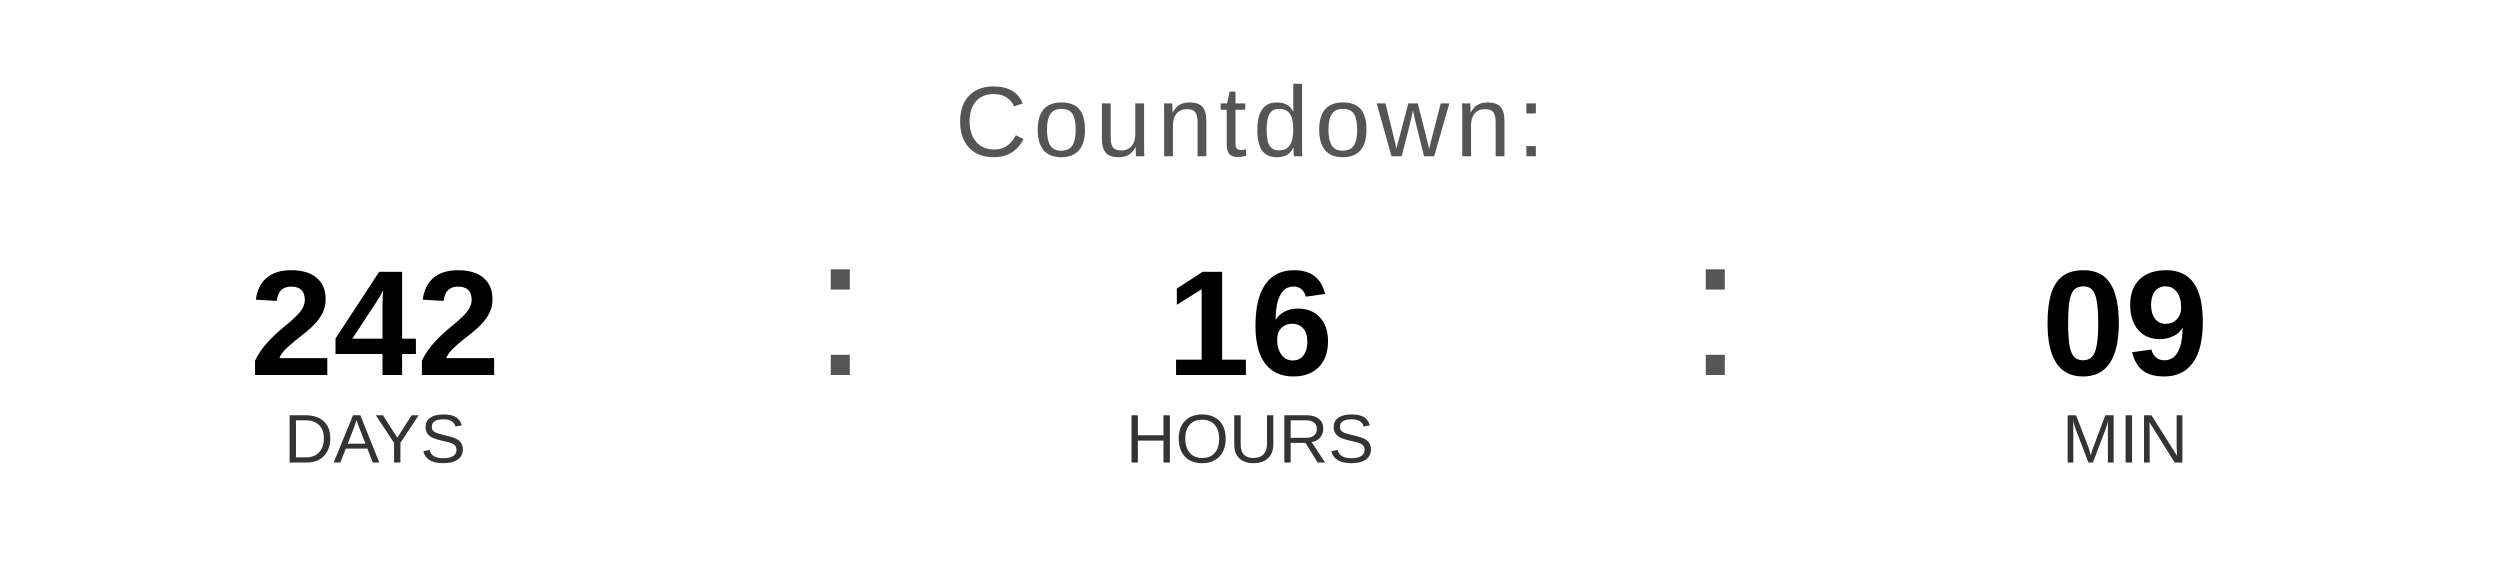
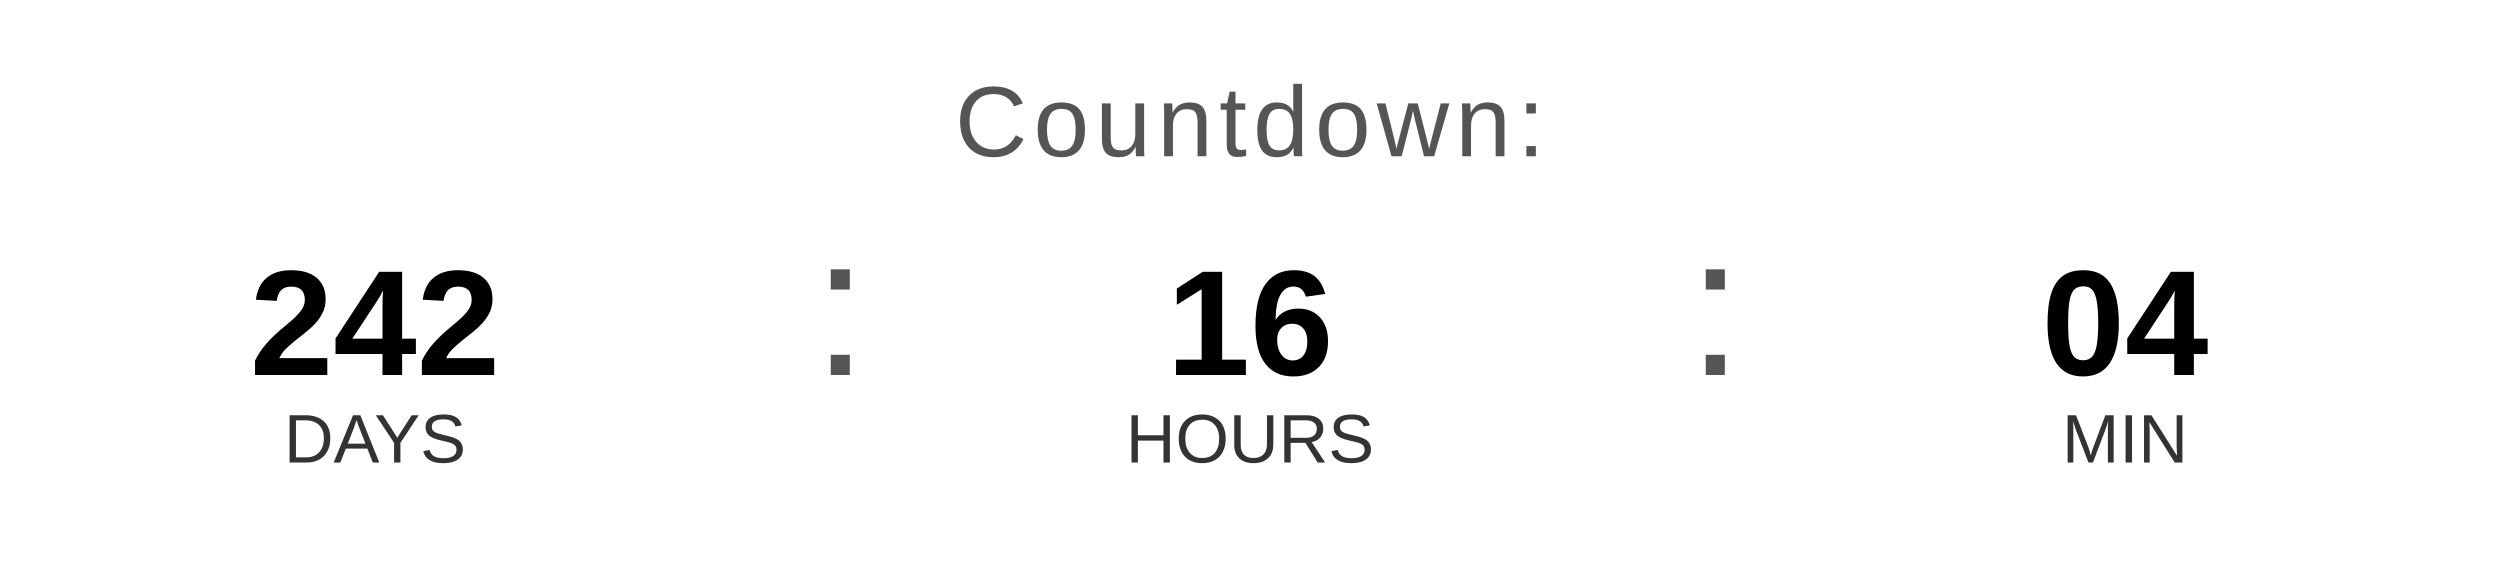
<svg xmlns="http://www.w3.org/2000/svg" width="400" height="90" viewBox="0 0 400 90">
  <text x="200" y="25" font-family="Arial, Helvetica, sans-serif" font-size="16" fill="#555555" text-anchor="middle" letter-spacing="1">
    Countdown:
  </text>
  <text x="60" y="60" font-family="Arial, Helvetica, sans-serif" font-size="24" font-weight="bold" fill="#000000" text-anchor="middle">242</text>
  <text x="60" y="74" font-family="Arial, Helvetica, sans-serif" font-size="11" fill="#333333" text-anchor="middle">DAYS</text>
  <text x="130" y="60" font-family="Arial, sans-serif" font-size="32" fill="#555555">:</text>
  <text x="200" y="60" font-family="Arial, Helvetica, sans-serif" font-size="24" font-weight="bold" fill="#000000" text-anchor="middle">16</text>
  <text x="200" y="74" font-family="Arial, Helvetica, sans-serif" font-size="11" fill="#333333" text-anchor="middle">HOURS</text>
  <text x="270" y="60" font-family="Arial, sans-serif" font-size="32" fill="#555555">:</text>
-   <text x="340" y="60" font-family="Arial, Helvetica, sans-serif" font-size="24" font-weight="bold" fill="#000000" text-anchor="middle">09</text>
+   <text x="340" y="60" font-family="Arial, Helvetica, sans-serif" font-size="24" font-weight="bold" fill="#000000" text-anchor="middle">04</text>
  <text x="340" y="74" font-family="Arial, Helvetica, sans-serif" font-size="11" fill="#333333" text-anchor="middle">MIN</text>
</svg>
